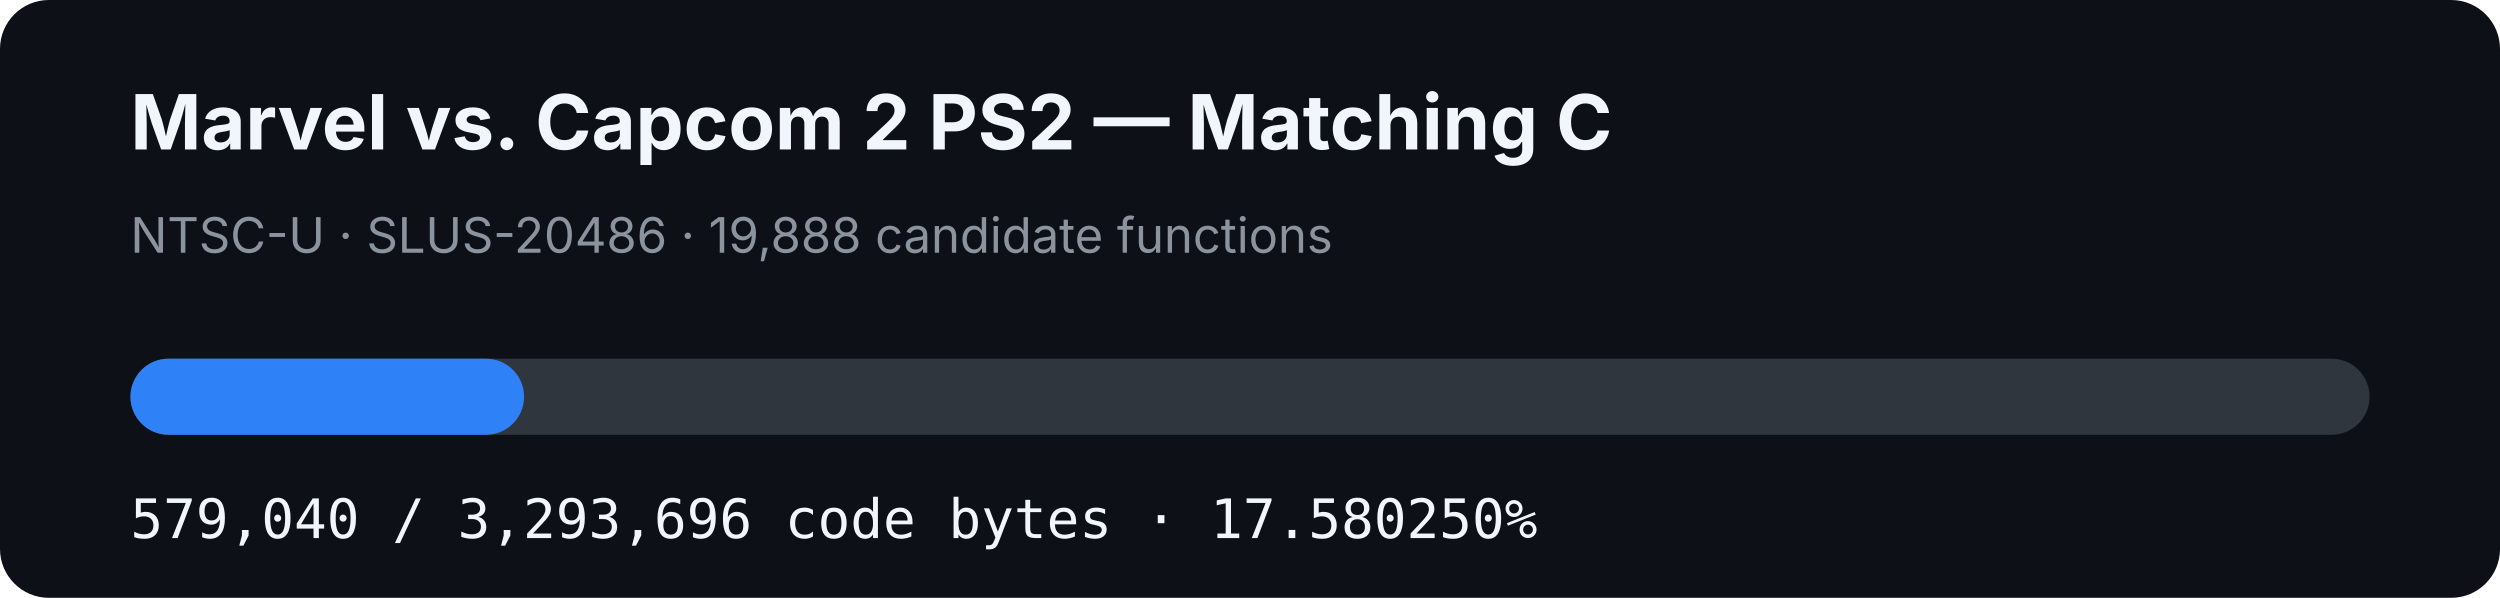
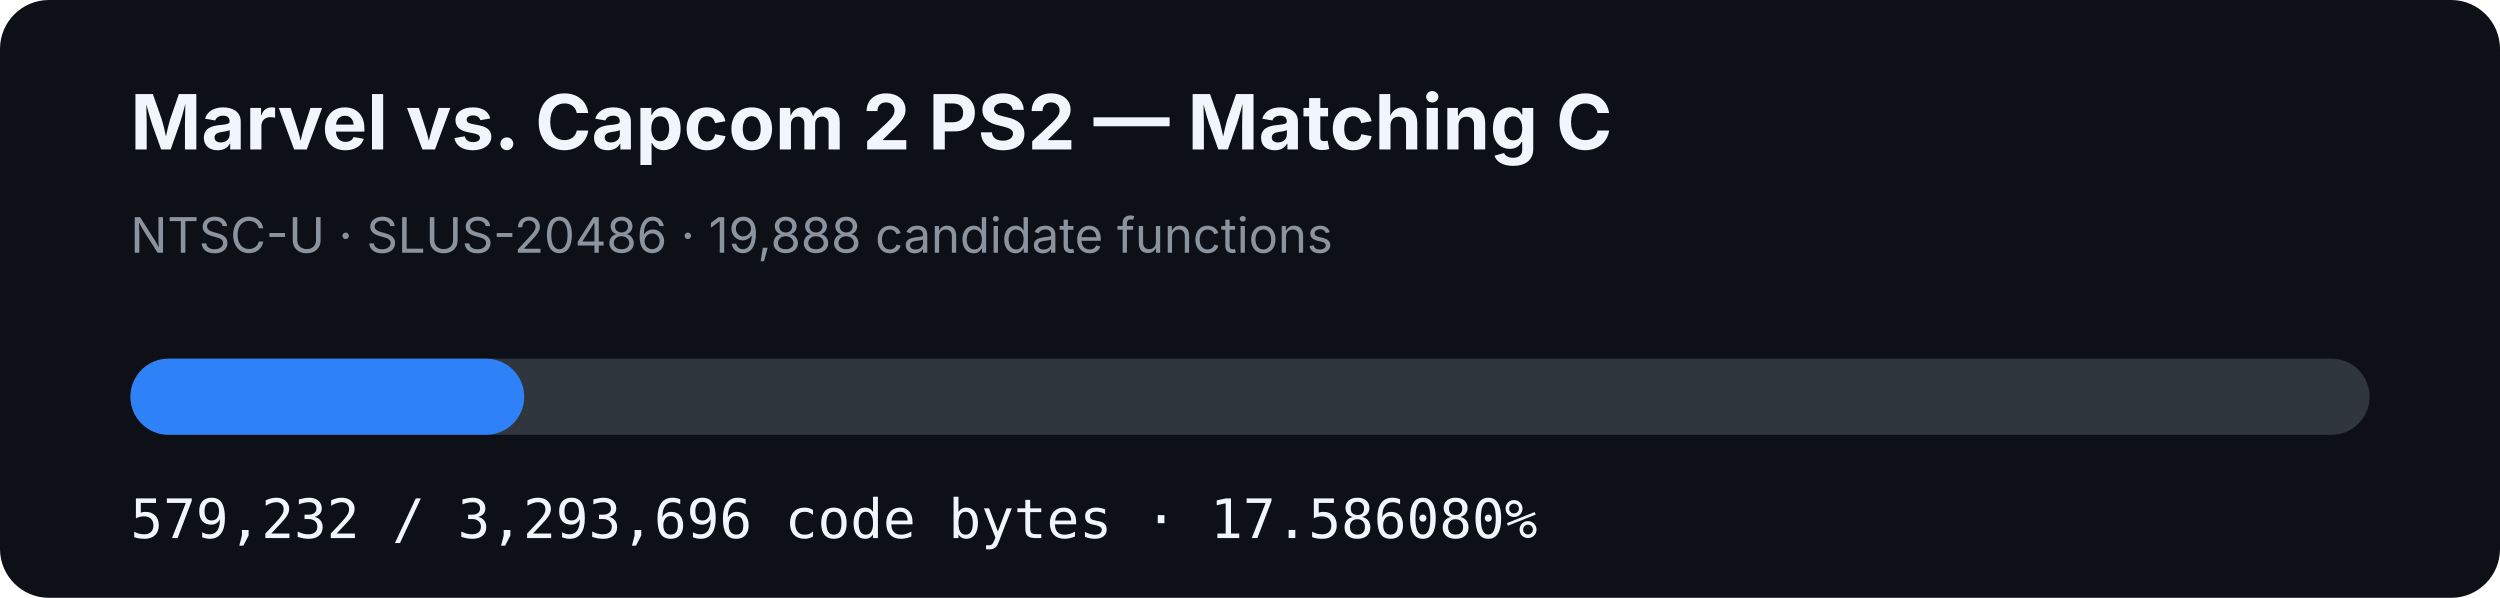
- <svg xmlns="http://www.w3.org/2000/svg" width="920" height="220" viewBox="0 0 920 220" role="img" aria-label="MVC2 PS2 matching C progress: 17.580250%">
+ <svg xmlns="http://www.w3.org/2000/svg" width="920" height="220" viewBox="0 0 920 220" role="img" aria-label="MVC2 PS2 matching C progress: 17.586080%">
  <rect width="920" height="220" rx="18" fill="#0d1117" />
  <text x="48" y="55" fill="#f0f6fc" font-family="-apple-system,BlinkMacSystemFont,Segoe UI,sans-serif" font-size="28" font-weight="700">Marvel vs. Capcom 2 PS2 — Matching C</text>
  <text x="48" y="93" fill="#8b949e" font-family="-apple-system,BlinkMacSystemFont,Segoe UI,sans-serif" font-size="18">NTSC-U · SLUS-20486 · 19,888 candidate functions</text>
  <rect x="48" y="132" width="824" height="28" rx="14" fill="#30363d" />
-   <rect x="48" y="132" width="144.861" height="28" rx="14" fill="#2f81f7" />
-   <text x="48" y="198" fill="#f0f6fc" font-family="ui-monospace,SFMono-Regular,Menlo,monospace" font-size="20">579,040 / 3,293,696 code bytes · 17.580250%</text>
+   <rect x="48" y="132" width="144.909" height="28" rx="14" fill="#2f81f7" />
+   <text x="48" y="198" fill="#f0f6fc" font-family="ui-monospace,SFMono-Regular,Menlo,monospace" font-size="20">579,232 / 3,293,696 code bytes · 17.586080%</text>
</svg>
